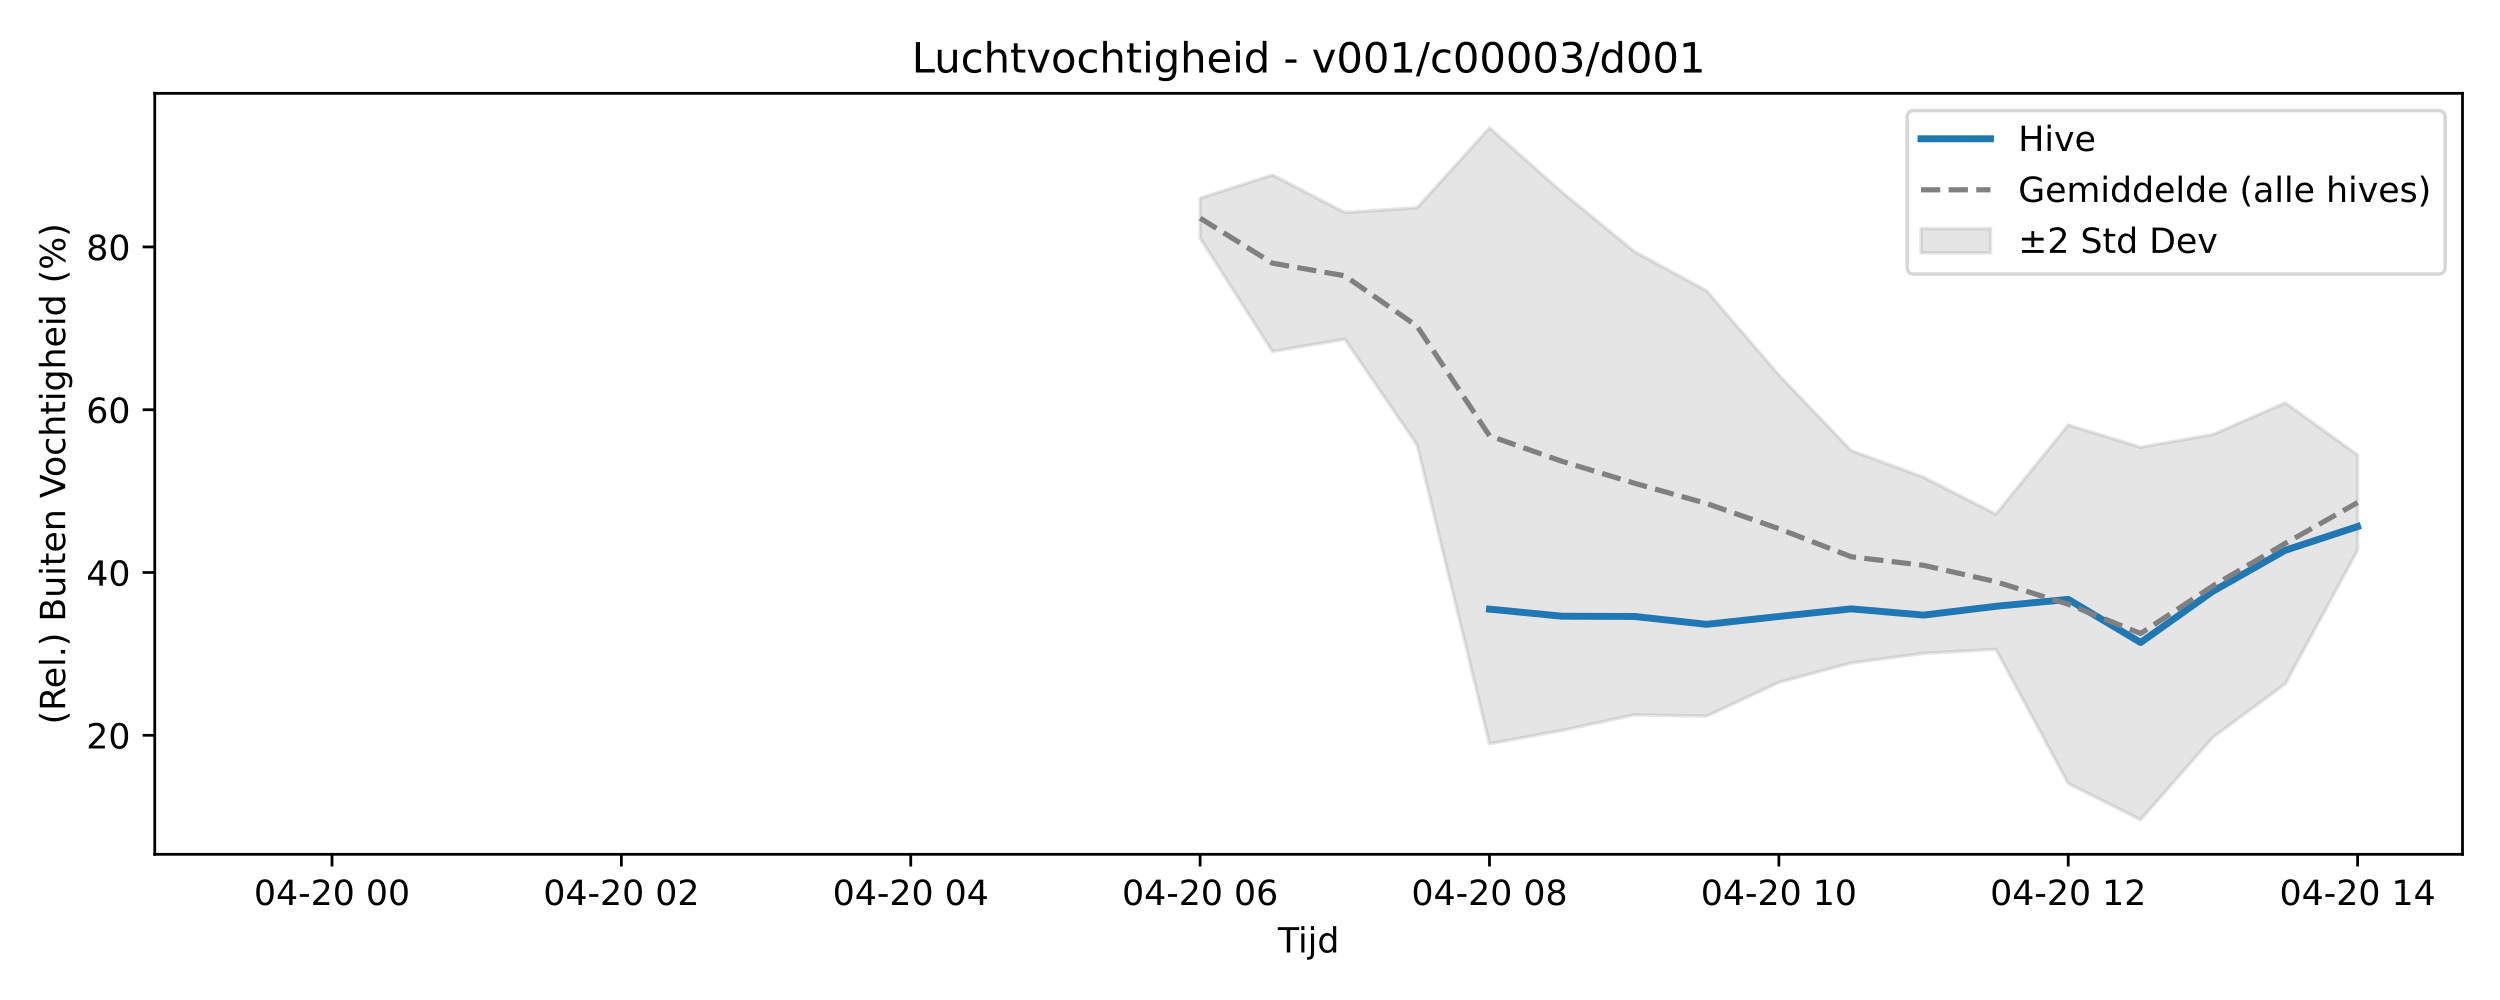
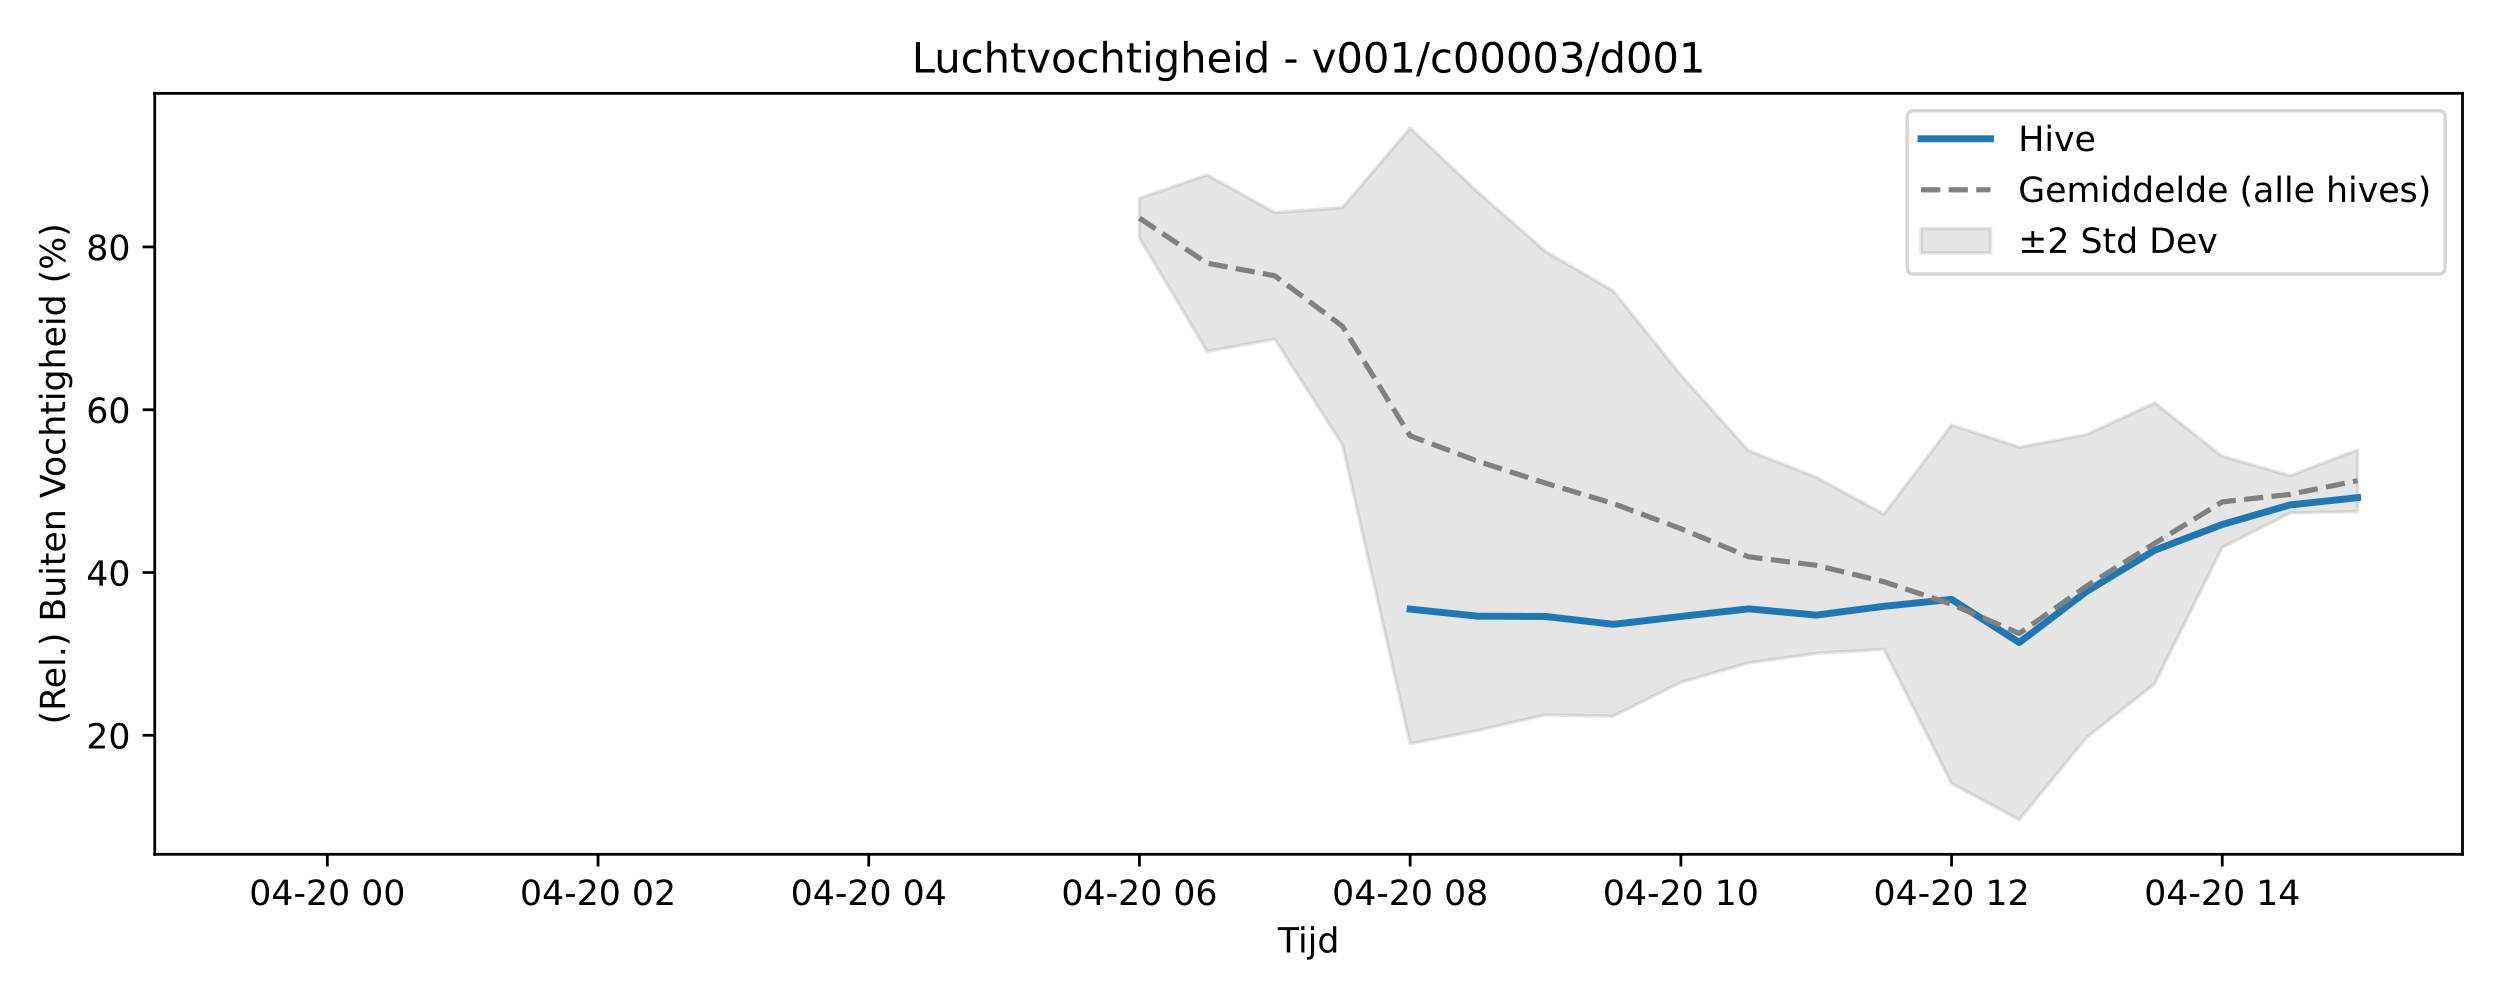
<svg xmlns="http://www.w3.org/2000/svg" xmlns:xlink="http://www.w3.org/1999/xlink" width="720pt" height="288pt" viewBox="0 0 720 288" version="1.1">
  <defs>
    <style type="text/css">*{stroke-linejoin: round; stroke-linecap: butt}</style>
  </defs>
  <g id="figure_1">
    <g id="patch_1">
      <path d="M 0 288  L 720 288  L 720 0  L 0 0  z " style="fill: #ffffff" />
    </g>
    <g id="axes_1">
      <g id="patch_2">
        <path d="M 44.57 246.04  L 709.2 246.04  L 709.2 26.88  L 44.57 26.88  z " style="fill: #ffffff" />
      </g>
      <g id="FillBetweenPolyCollection_1">
        <defs>
-           <path id="m243dc5d015" d="M 345.633 -230.919  L 345.633 -219.425  L 366.468 -186.783  L 387.302 -190.332  L 408.137 -159.884  L 428.972 -73.819  L 449.807 -77.614  L 470.642 -82.127  L 491.476 -81.733  L 512.311 -91.481  L 533.146 -97.081  L 553.981 -99.83  L 574.816 -101.001  L 595.65 -62.343  L 616.485 -51.922  L 637.32 -75.656  L 658.155 -91.038  L 678.99 -129.55  L 678.99 -156.98  L 678.99 -156.98  L 658.155 -171.972  L 637.32 -162.869  L 616.485 -159.201  L 595.65 -165.607  L 574.816 -139.92  L 553.981 -150.547  L 533.146 -158.218  L 512.311 -179.995  L 491.476 -204.251  L 470.642 -215.578  L 449.807 -232.698  L 428.972 -251.158  L 408.137 -228.18  L 387.302 -226.801  L 366.468 -237.618  L 345.633 -230.919  z " style="stroke: #808080; stroke-opacity: 0.2" />
+           <path id="m8748e65481" d="M 328.158 -230.919  L 328.158 -219.425  L 347.649 -186.783  L 367.14 -190.332  L 386.63 -159.884  L 406.121 -73.819  L 425.612 -77.614  L 445.102 -82.127  L 464.593 -81.733  L 484.083 -91.481  L 503.574 -97.081  L 523.065 -99.83  L 542.555 -101.001  L 562.046 -62.343  L 581.536 -51.922  L 601.027 -75.656  L 620.518 -91.038  L 640.008 -130.332  L 659.499 -140.247  L 678.99 -140.687  L 678.99 -158.425  L 678.99 -158.425  L 659.499 -150.998  L 640.008 -156.59  L 620.518 -171.972  L 601.027 -162.869  L 581.536 -159.201  L 562.046 -165.607  L 542.555 -139.92  L 523.065 -150.547  L 503.574 -158.218  L 484.083 -179.995  L 464.593 -204.251  L 445.102 -215.578  L 425.612 -232.698  L 406.121 -251.158  L 386.63 -228.18  L 367.14 -226.801  L 347.649 -237.618  L 328.158 -230.919  z " style="stroke: #808080; stroke-opacity: 0.2" />
        </defs>
-         <g clip-path="url(#p4465f4ee25)">
-           <use xlink:href="#m243dc5d015" x="0" y="288" style="fill: #808080; fill-opacity: 0.2; stroke: #808080; stroke-opacity: 0.2" />
+         <g clip-path="url(#p601d60a7e6)">
+           <use xlink:href="#m8748e65481" x="0" y="288" style="fill: #808080; fill-opacity: 0.2; stroke: #808080; stroke-opacity: 0.2" />
        </g>
      </g>
      <g id="matplotlib.axis_1">
        <g id="xtick_1">
          <g id="line2d_1">
            <defs>
-               <path id="m328c9cd0c5" d="M 0 0  L 0 3.5  " style="stroke: #000000; stroke-width: 0.8" />
-             </defs>
-             <g>
-               <use xlink:href="#m328c9cd0c5" x="95.615" y="246.04" style="stroke: #000000; stroke-width: 0.8" />
+               <path id="m854b07386d" d="M 0 0  L 0 3.5  " style="stroke: #000000; stroke-width: 0.8" />
+             </defs>
+             <g>
+               <use xlink:href="#m854b07386d" x="94.271" y="246.04" style="stroke: #000000; stroke-width: 0.8" />
            </g>
          </g>
          <g id="text_1">
-             <g transform="translate(73.13478 260.6384) scale(0.1 -0.1)">
+             <g transform="translate(71.7906 260.6384) scale(0.1 -0.1)">
              <defs>
                <path id="DejaVuSans-30" d="M 2034 4250  Q 1547 4250 1301 3770  Q 1056 3291 1056 2328  Q 1056 1369 1301 889  Q 1547 409 2034 409  Q 2525 409 2770 889  Q 3016 1369 3016 2328  Q 3016 3291 2770 3770  Q 2525 4250 2034 4250  z M 2034 4750  Q 2819 4750 3233 4129  Q 3647 3509 3647 2328  Q 3647 1150 3233 529  Q 2819 -91 2034 -91  Q 1250 -91 836 529  Q 422 1150 422 2328  Q 422 3509 836 4129  Q 1250 4750 2034 4750  z " transform="scale(0.015625)" />
                <path id="DejaVuSans-34" d="M 2419 4116  L 825 1625  L 2419 1625  L 2419 4116  z M 2253 4666  L 3047 4666  L 3047 1625  L 3713 1625  L 3713 1100  L 3047 1100  L 3047 0  L 2419 0  L 2419 1100  L 313 1100  L 313 1709  L 2253 4666  z " transform="scale(0.015625)" />
                <path id="DejaVuSans-2d" d="M 313 2009  L 1997 2009  L 1997 1497  L 313 1497  L 313 2009  z " transform="scale(0.015625)" />
                <path id="DejaVuSans-32" d="M 1228 531  L 3431 531  L 3431 0  L 469 0  L 469 531  Q 828 903 1448 1529  Q 2069 2156 2228 2338  Q 2531 2678 2651 2914  Q 2772 3150 2772 3378  Q 2772 3750 2511 3984  Q 2250 4219 1831 4219  Q 1534 4219 1204 4116  Q 875 4013 500 3803  L 500 4441  Q 881 4594 1212 4672  Q 1544 4750 1819 4750  Q 2544 4750 2975 4387  Q 3406 4025 3406 3419  Q 3406 3131 3298 2873  Q 3191 2616 2906 2266  Q 2828 2175 2409 1742  Q 1991 1309 1228 531  z " transform="scale(0.015625)" />
                <path id="DejaVuSans-20" transform="scale(0.015625)" />
              </defs>
              <use xlink:href="#DejaVuSans-30" />
              <use xlink:href="#DejaVuSans-34" transform="translate(63.62305 0)" />
              <use xlink:href="#DejaVuSans-2d" transform="translate(127.2461 0)" />
              <use xlink:href="#DejaVuSans-32" transform="translate(163.3301 0)" />
              <use xlink:href="#DejaVuSans-30" transform="translate(226.9531 0)" />
              <use xlink:href="#DejaVuSans-20" transform="translate(290.5762 0)" />
              <use xlink:href="#DejaVuSans-30" transform="translate(322.3633 0)" />
              <use xlink:href="#DejaVuSans-30" transform="translate(385.9863 0)" />
            </g>
          </g>
        </g>
        <g id="xtick_2">
          <g id="line2d_2">
            <g>
-               <use xlink:href="#m328c9cd0c5" x="178.954" y="246.04" style="stroke: #000000; stroke-width: 0.8" />
+               <use xlink:href="#m854b07386d" x="172.234" y="246.04" style="stroke: #000000; stroke-width: 0.8" />
            </g>
          </g>
          <g id="text_2">
-             <g transform="translate(156.474 260.6384) scale(0.1 -0.1)">
+             <g transform="translate(149.7531 260.6384) scale(0.1 -0.1)">
              <use xlink:href="#DejaVuSans-30" />
              <use xlink:href="#DejaVuSans-34" transform="translate(63.62305 0)" />
              <use xlink:href="#DejaVuSans-2d" transform="translate(127.2461 0)" />
              <use xlink:href="#DejaVuSans-32" transform="translate(163.3301 0)" />
              <use xlink:href="#DejaVuSans-30" transform="translate(226.9531 0)" />
              <use xlink:href="#DejaVuSans-20" transform="translate(290.5762 0)" />
              <use xlink:href="#DejaVuSans-30" transform="translate(322.3633 0)" />
              <use xlink:href="#DejaVuSans-32" transform="translate(385.9863 0)" />
            </g>
          </g>
        </g>
        <g id="xtick_3">
          <g id="line2d_3">
            <g>
-               <use xlink:href="#m328c9cd0c5" x="262.294" y="246.04" style="stroke: #000000; stroke-width: 0.8" />
+               <use xlink:href="#m854b07386d" x="250.196" y="246.04" style="stroke: #000000; stroke-width: 0.8" />
            </g>
          </g>
          <g id="text_3">
-             <g transform="translate(239.8132 260.6384) scale(0.1 -0.1)">
+             <g transform="translate(227.7155 260.6384) scale(0.1 -0.1)">
              <use xlink:href="#DejaVuSans-30" />
              <use xlink:href="#DejaVuSans-34" transform="translate(63.62305 0)" />
              <use xlink:href="#DejaVuSans-2d" transform="translate(127.2461 0)" />
              <use xlink:href="#DejaVuSans-32" transform="translate(163.3301 0)" />
              <use xlink:href="#DejaVuSans-30" transform="translate(226.9531 0)" />
              <use xlink:href="#DejaVuSans-20" transform="translate(290.5762 0)" />
              <use xlink:href="#DejaVuSans-30" transform="translate(322.3633 0)" />
              <use xlink:href="#DejaVuSans-34" transform="translate(385.9863 0)" />
            </g>
          </g>
        </g>
        <g id="xtick_4">
          <g id="line2d_4">
            <g>
-               <use xlink:href="#m328c9cd0c5" x="345.633" y="246.04" style="stroke: #000000; stroke-width: 0.8" />
+               <use xlink:href="#m854b07386d" x="328.158" y="246.04" style="stroke: #000000; stroke-width: 0.8" />
            </g>
          </g>
          <g id="text_4">
-             <g transform="translate(323.1523 260.6384) scale(0.1 -0.1)">
+             <g transform="translate(305.678 260.6384) scale(0.1 -0.1)">
              <defs>
                <path id="DejaVuSans-36" d="M 2113 2584  Q 1688 2584 1439 2293  Q 1191 2003 1191 1497  Q 1191 994 1439 701  Q 1688 409 2113 409  Q 2538 409 2786 701  Q 3034 994 3034 1497  Q 3034 2003 2786 2293  Q 2538 2584 2113 2584  z M 3366 4563  L 3366 3988  Q 3128 4100 2886 4159  Q 2644 4219 2406 4219  Q 1781 4219 1451 3797  Q 1122 3375 1075 2522  Q 1259 2794 1537 2939  Q 1816 3084 2150 3084  Q 2853 3084 3261 2657  Q 3669 2231 3669 1497  Q 3669 778 3244 343  Q 2819 -91 2113 -91  Q 1303 -91 875 529  Q 447 1150 447 2328  Q 447 3434 972 4092  Q 1497 4750 2381 4750  Q 2619 4750 2861 4703  Q 3103 4656 3366 4563  z " transform="scale(0.015625)" />
              </defs>
              <use xlink:href="#DejaVuSans-30" />
              <use xlink:href="#DejaVuSans-34" transform="translate(63.62305 0)" />
              <use xlink:href="#DejaVuSans-2d" transform="translate(127.2461 0)" />
              <use xlink:href="#DejaVuSans-32" transform="translate(163.3301 0)" />
              <use xlink:href="#DejaVuSans-30" transform="translate(226.9531 0)" />
              <use xlink:href="#DejaVuSans-20" transform="translate(290.5762 0)" />
              <use xlink:href="#DejaVuSans-30" transform="translate(322.3633 0)" />
              <use xlink:href="#DejaVuSans-36" transform="translate(385.9863 0)" />
            </g>
          </g>
        </g>
        <g id="xtick_5">
          <g id="line2d_5">
            <g>
-               <use xlink:href="#m328c9cd0c5" x="428.972" y="246.04" style="stroke: #000000; stroke-width: 0.8" />
+               <use xlink:href="#m854b07386d" x="406.121" y="246.04" style="stroke: #000000; stroke-width: 0.8" />
            </g>
          </g>
          <g id="text_5">
-             <g transform="translate(406.4915 260.6384) scale(0.1 -0.1)">
+             <g transform="translate(383.6405 260.6384) scale(0.1 -0.1)">
              <defs>
                <path id="DejaVuSans-38" d="M 2034 2216  Q 1584 2216 1326 1975  Q 1069 1734 1069 1313  Q 1069 891 1326 650  Q 1584 409 2034 409  Q 2484 409 2743 651  Q 3003 894 3003 1313  Q 3003 1734 2745 1975  Q 2488 2216 2034 2216  z M 1403 2484  Q 997 2584 770 2862  Q 544 3141 544 3541  Q 544 4100 942 4425  Q 1341 4750 2034 4750  Q 2731 4750 3128 4425  Q 3525 4100 3525 3541  Q 3525 3141 3298 2862  Q 3072 2584 2669 2484  Q 3125 2378 3379 2068  Q 3634 1759 3634 1313  Q 3634 634 3220 271  Q 2806 -91 2034 -91  Q 1263 -91 848 271  Q 434 634 434 1313  Q 434 1759 690 2068  Q 947 2378 1403 2484  z M 1172 3481  Q 1172 3119 1398 2916  Q 1625 2713 2034 2713  Q 2441 2713 2670 2916  Q 2900 3119 2900 3481  Q 2900 3844 2670 4047  Q 2441 4250 2034 4250  Q 1625 4250 1398 4047  Q 1172 3844 1172 3481  z " transform="scale(0.015625)" />
              </defs>
              <use xlink:href="#DejaVuSans-30" />
              <use xlink:href="#DejaVuSans-34" transform="translate(63.62305 0)" />
              <use xlink:href="#DejaVuSans-2d" transform="translate(127.2461 0)" />
              <use xlink:href="#DejaVuSans-32" transform="translate(163.3301 0)" />
              <use xlink:href="#DejaVuSans-30" transform="translate(226.9531 0)" />
              <use xlink:href="#DejaVuSans-20" transform="translate(290.5762 0)" />
              <use xlink:href="#DejaVuSans-30" transform="translate(322.3633 0)" />
              <use xlink:href="#DejaVuSans-38" transform="translate(385.9863 0)" />
            </g>
          </g>
        </g>
        <g id="xtick_6">
          <g id="line2d_6">
            <g>
-               <use xlink:href="#m328c9cd0c5" x="512.311" y="246.04" style="stroke: #000000; stroke-width: 0.8" />
+               <use xlink:href="#m854b07386d" x="484.083" y="246.04" style="stroke: #000000; stroke-width: 0.8" />
            </g>
          </g>
          <g id="text_6">
-             <g transform="translate(489.8307 260.6384) scale(0.1 -0.1)">
+             <g transform="translate(461.6029 260.6384) scale(0.1 -0.1)">
              <defs>
                <path id="DejaVuSans-31" d="M 794 531  L 1825 531  L 1825 4091  L 703 3866  L 703 4441  L 1819 4666  L 2450 4666  L 2450 531  L 3481 531  L 3481 0  L 794 0  L 794 531  z " transform="scale(0.015625)" />
              </defs>
              <use xlink:href="#DejaVuSans-30" />
              <use xlink:href="#DejaVuSans-34" transform="translate(63.62305 0)" />
              <use xlink:href="#DejaVuSans-2d" transform="translate(127.2461 0)" />
              <use xlink:href="#DejaVuSans-32" transform="translate(163.3301 0)" />
              <use xlink:href="#DejaVuSans-30" transform="translate(226.9531 0)" />
              <use xlink:href="#DejaVuSans-20" transform="translate(290.5762 0)" />
              <use xlink:href="#DejaVuSans-31" transform="translate(322.3633 0)" />
              <use xlink:href="#DejaVuSans-30" transform="translate(385.9863 0)" />
            </g>
          </g>
        </g>
        <g id="xtick_7">
          <g id="line2d_7">
            <g>
-               <use xlink:href="#m328c9cd0c5" x="595.65" y="246.04" style="stroke: #000000; stroke-width: 0.8" />
+               <use xlink:href="#m854b07386d" x="562.046" y="246.04" style="stroke: #000000; stroke-width: 0.8" />
            </g>
          </g>
          <g id="text_7">
-             <g transform="translate(573.1699 260.6384) scale(0.1 -0.1)">
+             <g transform="translate(539.5654 260.6384) scale(0.1 -0.1)">
              <use xlink:href="#DejaVuSans-30" />
              <use xlink:href="#DejaVuSans-34" transform="translate(63.62305 0)" />
              <use xlink:href="#DejaVuSans-2d" transform="translate(127.2461 0)" />
              <use xlink:href="#DejaVuSans-32" transform="translate(163.3301 0)" />
              <use xlink:href="#DejaVuSans-30" transform="translate(226.9531 0)" />
              <use xlink:href="#DejaVuSans-20" transform="translate(290.5762 0)" />
              <use xlink:href="#DejaVuSans-31" transform="translate(322.3633 0)" />
              <use xlink:href="#DejaVuSans-32" transform="translate(385.9863 0)" />
            </g>
          </g>
        </g>
        <g id="xtick_8">
          <g id="line2d_8">
            <g>
-               <use xlink:href="#m328c9cd0c5" x="678.99" y="246.04" style="stroke: #000000; stroke-width: 0.8" />
+               <use xlink:href="#m854b07386d" x="640.008" y="246.04" style="stroke: #000000; stroke-width: 0.8" />
            </g>
          </g>
          <g id="text_8">
-             <g transform="translate(656.5091 260.6384) scale(0.1 -0.1)">
+             <g transform="translate(617.5278 260.6384) scale(0.1 -0.1)">
              <use xlink:href="#DejaVuSans-30" />
              <use xlink:href="#DejaVuSans-34" transform="translate(63.62305 0)" />
              <use xlink:href="#DejaVuSans-2d" transform="translate(127.2461 0)" />
              <use xlink:href="#DejaVuSans-32" transform="translate(163.3301 0)" />
              <use xlink:href="#DejaVuSans-30" transform="translate(226.9531 0)" />
              <use xlink:href="#DejaVuSans-20" transform="translate(290.5762 0)" />
              <use xlink:href="#DejaVuSans-31" transform="translate(322.3633 0)" />
              <use xlink:href="#DejaVuSans-34" transform="translate(385.9863 0)" />
            </g>
          </g>
        </g>
        <g id="text_9">
          <g transform="translate(368.035 274.3166) scale(0.1 -0.1)">
            <defs>
              <path id="DejaVuSans-54" d="M -19 4666  L 3928 4666  L 3928 4134  L 2272 4134  L 2272 0  L 1638 0  L 1638 4134  L -19 4134  L -19 4666  z " transform="scale(0.015625)" />
              <path id="DejaVuSans-69" d="M 603 3500  L 1178 3500  L 1178 0  L 603 0  L 603 3500  z M 603 4863  L 1178 4863  L 1178 4134  L 603 4134  L 603 4863  z " transform="scale(0.015625)" />
              <path id="DejaVuSans-6a" d="M 603 3500  L 1178 3500  L 1178 -63  Q 1178 -731 923 -1031  Q 669 -1331 103 -1331  L -116 -1331  L -116 -844  L 38 -844  Q 366 -844 484 -692  Q 603 -541 603 -63  L 603 3500  z M 603 4863  L 1178 4863  L 1178 4134  L 603 4134  L 603 4863  z " transform="scale(0.015625)" />
              <path id="DejaVuSans-64" d="M 2906 2969  L 2906 4863  L 3481 4863  L 3481 0  L 2906 0  L 2906 525  Q 2725 213 2448 61  Q 2172 -91 1784 -91  Q 1150 -91 751 415  Q 353 922 353 1747  Q 353 2572 751 3078  Q 1150 3584 1784 3584  Q 2172 3584 2448 3432  Q 2725 3281 2906 2969  z M 947 1747  Q 947 1113 1208 752  Q 1469 391 1925 391  Q 2381 391 2643 752  Q 2906 1113 2906 1747  Q 2906 2381 2643 2742  Q 2381 3103 1925 3103  Q 1469 3103 1208 2742  Q 947 2381 947 1747  z " transform="scale(0.015625)" />
            </defs>
            <use xlink:href="#DejaVuSans-54" />
            <use xlink:href="#DejaVuSans-69" transform="translate(57.95898 0)" />
            <use xlink:href="#DejaVuSans-6a" transform="translate(85.74219 0)" />
            <use xlink:href="#DejaVuSans-64" transform="translate(113.5254 0)" />
          </g>
        </g>
      </g>
      <g id="matplotlib.axis_2">
        <g id="ytick_1">
          <g id="line2d_9">
            <defs>
-               <path id="mf0f7a74c9b" d="M 0 0  L -3.5 0  " style="stroke: #000000; stroke-width: 0.8" />
-             </defs>
-             <g>
-               <use xlink:href="#mf0f7a74c9b" x="44.57" y="211.768" style="stroke: #000000; stroke-width: 0.8" />
+               <path id="me839396c7a" d="M 0 0  L -3.5 0  " style="stroke: #000000; stroke-width: 0.8" />
+             </defs>
+             <g>
+               <use xlink:href="#me839396c7a" x="44.57" y="211.768" style="stroke: #000000; stroke-width: 0.8" />
            </g>
          </g>
          <g id="text_10">
            <g transform="translate(24.845 215.5673) scale(0.1 -0.1)">
              <use xlink:href="#DejaVuSans-32" />
              <use xlink:href="#DejaVuSans-30" transform="translate(63.62305 0)" />
            </g>
          </g>
        </g>
        <g id="ytick_2">
          <g id="line2d_10">
            <g>
-               <use xlink:href="#mf0f7a74c9b" x="44.57" y="164.882" style="stroke: #000000; stroke-width: 0.8" />
+               <use xlink:href="#me839396c7a" x="44.57" y="164.882" style="stroke: #000000; stroke-width: 0.8" />
            </g>
          </g>
          <g id="text_11">
            <g transform="translate(24.845 168.6816) scale(0.1 -0.1)">
              <use xlink:href="#DejaVuSans-34" />
              <use xlink:href="#DejaVuSans-30" transform="translate(63.62305 0)" />
            </g>
          </g>
        </g>
        <g id="ytick_3">
          <g id="line2d_11">
            <g>
-               <use xlink:href="#mf0f7a74c9b" x="44.57" y="117.997" style="stroke: #000000; stroke-width: 0.8" />
+               <use xlink:href="#me839396c7a" x="44.57" y="117.997" style="stroke: #000000; stroke-width: 0.8" />
            </g>
          </g>
          <g id="text_12">
            <g transform="translate(24.845 121.796) scale(0.1 -0.1)">
              <use xlink:href="#DejaVuSans-36" />
              <use xlink:href="#DejaVuSans-30" transform="translate(63.62305 0)" />
            </g>
          </g>
        </g>
        <g id="ytick_4">
          <g id="line2d_12">
            <g>
-               <use xlink:href="#mf0f7a74c9b" x="44.57" y="71.111" style="stroke: #000000; stroke-width: 0.8" />
+               <use xlink:href="#me839396c7a" x="44.57" y="71.111" style="stroke: #000000; stroke-width: 0.8" />
            </g>
          </g>
          <g id="text_13">
            <g transform="translate(24.845 74.91034) scale(0.1 -0.1)">
              <use xlink:href="#DejaVuSans-38" />
              <use xlink:href="#DejaVuSans-30" transform="translate(63.62305 0)" />
            </g>
          </g>
        </g>
        <g id="text_14">
          <g transform="translate(18.76531 208.6209) rotate(-90) scale(0.1 -0.1)">
            <defs>
              <path id="DejaVuSans-28" d="M 1984 4856  Q 1566 4138 1362 3434  Q 1159 2731 1159 2009  Q 1159 1288 1364 580  Q 1569 -128 1984 -844  L 1484 -844  Q 1016 -109 783 600  Q 550 1309 550 2009  Q 550 2706 781 3412  Q 1013 4119 1484 4856  L 1984 4856  z " transform="scale(0.015625)" />
              <path id="DejaVuSans-52" d="M 2841 2188  Q 3044 2119 3236 1894  Q 3428 1669 3622 1275  L 4263 0  L 3584 0  L 2988 1197  Q 2756 1666 2539 1819  Q 2322 1972 1947 1972  L 1259 1972  L 1259 0  L 628 0  L 628 4666  L 2053 4666  Q 2853 4666 3247 4331  Q 3641 3997 3641 3322  Q 3641 2881 3436 2590  Q 3231 2300 2841 2188  z M 1259 4147  L 1259 2491  L 2053 2491  Q 2509 2491 2742 2702  Q 2975 2913 2975 3322  Q 2975 3731 2742 3939  Q 2509 4147 2053 4147  L 1259 4147  z " transform="scale(0.015625)" />
              <path id="DejaVuSans-65" d="M 3597 1894  L 3597 1613  L 953 1613  Q 991 1019 1311 708  Q 1631 397 2203 397  Q 2534 397 2845 478  Q 3156 559 3463 722  L 3463 178  Q 3153 47 2828 -22  Q 2503 -91 2169 -91  Q 1331 -91 842 396  Q 353 884 353 1716  Q 353 2575 817 3079  Q 1281 3584 2069 3584  Q 2775 3584 3186 3129  Q 3597 2675 3597 1894  z M 3022 2063  Q 3016 2534 2758 2815  Q 2500 3097 2075 3097  Q 1594 3097 1305 2825  Q 1016 2553 972 2059  L 3022 2063  z " transform="scale(0.015625)" />
              <path id="DejaVuSans-6c" d="M 603 4863  L 1178 4863  L 1178 0  L 603 0  L 603 4863  z " transform="scale(0.015625)" />
              <path id="DejaVuSans-2e" d="M 684 794  L 1344 794  L 1344 0  L 684 0  L 684 794  z " transform="scale(0.015625)" />
              <path id="DejaVuSans-29" d="M 513 4856  L 1013 4856  Q 1481 4119 1714 3412  Q 1947 2706 1947 2009  Q 1947 1309 1714 600  Q 1481 -109 1013 -844  L 513 -844  Q 928 -128 1133 580  Q 1338 1288 1338 2009  Q 1338 2731 1133 3434  Q 928 4138 513 4856  z " transform="scale(0.015625)" />
              <path id="DejaVuSans-42" d="M 1259 2228  L 1259 519  L 2272 519  Q 2781 519 3026 730  Q 3272 941 3272 1375  Q 3272 1813 3026 2020  Q 2781 2228 2272 2228  L 1259 2228  z M 1259 4147  L 1259 2741  L 2194 2741  Q 2656 2741 2882 2914  Q 3109 3088 3109 3444  Q 3109 3797 2882 3972  Q 2656 4147 2194 4147  L 1259 4147  z M 628 4666  L 2241 4666  Q 2963 4666 3353 4366  Q 3744 4066 3744 3513  Q 3744 3084 3544 2831  Q 3344 2578 2956 2516  Q 3422 2416 3680 2098  Q 3938 1781 3938 1306  Q 3938 681 3513 340  Q 3088 0 2303 0  L 628 0  L 628 4666  z " transform="scale(0.015625)" />
              <path id="DejaVuSans-75" d="M 544 1381  L 544 3500  L 1119 3500  L 1119 1403  Q 1119 906 1312 657  Q 1506 409 1894 409  Q 2359 409 2629 706  Q 2900 1003 2900 1516  L 2900 3500  L 3475 3500  L 3475 0  L 2900 0  L 2900 538  Q 2691 219 2414 64  Q 2138 -91 1772 -91  Q 1169 -91 856 284  Q 544 659 544 1381  z M 1991 3584  L 1991 3584  z " transform="scale(0.015625)" />
              <path id="DejaVuSans-74" d="M 1172 4494  L 1172 3500  L 2356 3500  L 2356 3053  L 1172 3053  L 1172 1153  Q 1172 725 1289 603  Q 1406 481 1766 481  L 2356 481  L 2356 0  L 1766 0  Q 1100 0 847 248  Q 594 497 594 1153  L 594 3053  L 172 3053  L 172 3500  L 594 3500  L 594 4494  L 1172 4494  z " transform="scale(0.015625)" />
              <path id="DejaVuSans-6e" d="M 3513 2113  L 3513 0  L 2938 0  L 2938 2094  Q 2938 2591 2744 2837  Q 2550 3084 2163 3084  Q 1697 3084 1428 2787  Q 1159 2491 1159 1978  L 1159 0  L 581 0  L 581 3500  L 1159 3500  L 1159 2956  Q 1366 3272 1645 3428  Q 1925 3584 2291 3584  Q 2894 3584 3203 3211  Q 3513 2838 3513 2113  z " transform="scale(0.015625)" />
              <path id="DejaVuSans-56" d="M 1831 0  L 50 4666  L 709 4666  L 2188 738  L 3669 4666  L 4325 4666  L 2547 0  L 1831 0  z " transform="scale(0.015625)" />
              <path id="DejaVuSans-6f" d="M 1959 3097  Q 1497 3097 1228 2736  Q 959 2375 959 1747  Q 959 1119 1226 758  Q 1494 397 1959 397  Q 2419 397 2687 759  Q 2956 1122 2956 1747  Q 2956 2369 2687 2733  Q 2419 3097 1959 3097  z M 1959 3584  Q 2709 3584 3137 3096  Q 3566 2609 3566 1747  Q 3566 888 3137 398  Q 2709 -91 1959 -91  Q 1206 -91 779 398  Q 353 888 353 1747  Q 353 2609 779 3096  Q 1206 3584 1959 3584  z " transform="scale(0.015625)" />
              <path id="DejaVuSans-63" d="M 3122 3366  L 3122 2828  Q 2878 2963 2633 3030  Q 2388 3097 2138 3097  Q 1578 3097 1268 2742  Q 959 2388 959 1747  Q 959 1106 1268 751  Q 1578 397 2138 397  Q 2388 397 2633 464  Q 2878 531 3122 666  L 3122 134  Q 2881 22 2623 -34  Q 2366 -91 2075 -91  Q 1284 -91 818 406  Q 353 903 353 1747  Q 353 2603 823 3093  Q 1294 3584 2113 3584  Q 2378 3584 2631 3529  Q 2884 3475 3122 3366  z " transform="scale(0.015625)" />
              <path id="DejaVuSans-68" d="M 3513 2113  L 3513 0  L 2938 0  L 2938 2094  Q 2938 2591 2744 2837  Q 2550 3084 2163 3084  Q 1697 3084 1428 2787  Q 1159 2491 1159 1978  L 1159 0  L 581 0  L 581 4863  L 1159 4863  L 1159 2956  Q 1366 3272 1645 3428  Q 1925 3584 2291 3584  Q 2894 3584 3203 3211  Q 3513 2838 3513 2113  z " transform="scale(0.015625)" />
              <path id="DejaVuSans-67" d="M 2906 1791  Q 2906 2416 2648 2759  Q 2391 3103 1925 3103  Q 1463 3103 1205 2759  Q 947 2416 947 1791  Q 947 1169 1205 825  Q 1463 481 1925 481  Q 2391 481 2648 825  Q 2906 1169 2906 1791  z M 3481 434  Q 3481 -459 3084 -895  Q 2688 -1331 1869 -1331  Q 1566 -1331 1297 -1286  Q 1028 -1241 775 -1147  L 775 -588  Q 1028 -725 1275 -790  Q 1522 -856 1778 -856  Q 2344 -856 2625 -561  Q 2906 -266 2906 331  L 2906 616  Q 2728 306 2450 153  Q 2172 0 1784 0  Q 1141 0 747 490  Q 353 981 353 1791  Q 353 2603 747 3093  Q 1141 3584 1784 3584  Q 2172 3584 2450 3431  Q 2728 3278 2906 2969  L 2906 3500  L 3481 3500  L 3481 434  z " transform="scale(0.015625)" />
              <path id="DejaVuSans-25" d="M 4653 2053  Q 4381 2053 4226 1822  Q 4072 1591 4072 1178  Q 4072 772 4226 539  Q 4381 306 4653 306  Q 4919 306 5073 539  Q 5228 772 5228 1178  Q 5228 1588 5073 1820  Q 4919 2053 4653 2053  z M 4653 2450  Q 5147 2450 5437 2106  Q 5728 1763 5728 1178  Q 5728 594 5436 251  Q 5144 -91 4653 -91  Q 4153 -91 3862 251  Q 3572 594 3572 1178  Q 3572 1766 3864 2108  Q 4156 2450 4653 2450  z M 1428 4353  Q 1159 4353 1004 4120  Q 850 3888 850 3481  Q 850 3069 1003 2837  Q 1156 2606 1428 2606  Q 1700 2606 1854 2837  Q 2009 3069 2009 3481  Q 2009 3884 1853 4118  Q 1697 4353 1428 4353  z M 4250 4750  L 4750 4750  L 1831 -91  L 1331 -91  L 4250 4750  z M 1428 4750  Q 1922 4750 2215 4408  Q 2509 4066 2509 3481  Q 2509 2891 2217 2550  Q 1925 2209 1428 2209  Q 931 2209 642 2551  Q 353 2894 353 3481  Q 353 4063 643 4406  Q 934 4750 1428 4750  z " transform="scale(0.015625)" />
            </defs>
            <use xlink:href="#DejaVuSans-28" />
            <use xlink:href="#DejaVuSans-52" transform="translate(39.01367 0)" />
            <use xlink:href="#DejaVuSans-65" transform="translate(103.9961 0)" />
            <use xlink:href="#DejaVuSans-6c" transform="translate(165.5195 0)" />
            <use xlink:href="#DejaVuSans-2e" transform="translate(193.3027 0)" />
            <use xlink:href="#DejaVuSans-29" transform="translate(225.0898 0)" />
            <use xlink:href="#DejaVuSans-20" transform="translate(264.1035 0)" />
            <use xlink:href="#DejaVuSans-42" transform="translate(295.8906 0)" />
            <use xlink:href="#DejaVuSans-75" transform="translate(364.4941 0)" />
            <use xlink:href="#DejaVuSans-69" transform="translate(427.873 0)" />
            <use xlink:href="#DejaVuSans-74" transform="translate(455.6562 0)" />
            <use xlink:href="#DejaVuSans-65" transform="translate(494.8652 0)" />
            <use xlink:href="#DejaVuSans-6e" transform="translate(556.3887 0)" />
            <use xlink:href="#DejaVuSans-20" transform="translate(619.7676 0)" />
            <use xlink:href="#DejaVuSans-56" transform="translate(651.5547 0)" />
            <use xlink:href="#DejaVuSans-6f" transform="translate(712.2129 0)" />
            <use xlink:href="#DejaVuSans-63" transform="translate(773.3945 0)" />
            <use xlink:href="#DejaVuSans-68" transform="translate(828.375 0)" />
            <use xlink:href="#DejaVuSans-74" transform="translate(891.7539 0)" />
            <use xlink:href="#DejaVuSans-69" transform="translate(930.9629 0)" />
            <use xlink:href="#DejaVuSans-67" transform="translate(958.7461 0)" />
            <use xlink:href="#DejaVuSans-68" transform="translate(1022.223 0)" />
            <use xlink:href="#DejaVuSans-65" transform="translate(1085.602 0)" />
            <use xlink:href="#DejaVuSans-69" transform="translate(1147.125 0)" />
            <use xlink:href="#DejaVuSans-64" transform="translate(1174.908 0)" />
            <use xlink:href="#DejaVuSans-20" transform="translate(1238.385 0)" />
            <use xlink:href="#DejaVuSans-28" transform="translate(1270.172 0)" />
            <use xlink:href="#DejaVuSans-25" transform="translate(1309.186 0)" />
            <use xlink:href="#DejaVuSans-29" transform="translate(1404.205 0)" />
          </g>
        </g>
      </g>
      <g id="line2d_13">
-         <path d="M 428.972 175.432  L 449.807 177.463  L 470.642 177.542  L 491.476 179.808  L 512.311 177.542  L 533.146 175.354  L 553.981 177.151  L 574.816 174.611  L 595.65 172.619  L 616.485 185.043  L 637.32 170.274  L 658.155 158.475  L 678.99 151.637  " clip-path="url(#p4465f4ee25)" style="fill: none; stroke: #1f77b4; stroke-width: 2; stroke-linecap: square" />
+         <path d="M 406.121 175.432  L 425.612 177.463  L 445.102 177.542  L 464.593 179.808  L 484.083 177.542  L 503.574 175.354  L 523.065 177.151  L 542.555 174.611  L 562.046 172.619  L 581.536 185.043  L 601.027 170.274  L 620.518 158.475  L 640.008 151.051  L 659.499 145.425  L 678.99 143.315  " clip-path="url(#p601d60a7e6)" style="fill: none; stroke: #1f77b4; stroke-width: 2; stroke-linecap: square" />
      </g>
      <g id="line2d_14">
-         <path d="M 74.78 71.58  M 345.633 62.828  L 366.468 75.8  L 387.302 79.433  L 408.137 93.968  L 428.972 125.511  L 449.807 132.844  L 470.642 139.147  L 491.476 145.008  L 512.311 152.262  L 533.146 160.35  L 553.981 162.812  L 574.816 167.539  L 595.65 174.025  L 616.485 182.438  L 637.32 168.737  L 658.155 156.495  L 678.99 144.735  " clip-path="url(#p4465f4ee25)" style="fill: none; stroke-dasharray: 5.55,2.4; stroke-dashoffset: 0; stroke: #808080; stroke-width: 1.5" />
+         <path d="M 74.78 71.58  M 328.158 62.828  L 347.649 75.8  L 367.14 79.433  L 386.63 93.968  L 406.121 125.511  L 425.612 132.844  L 445.102 139.147  L 464.593 145.008  L 484.083 152.262  L 503.574 160.35  L 523.065 162.812  L 542.555 167.539  L 562.046 174.025  L 581.536 182.438  L 601.027 168.737  L 620.518 156.495  L 640.008 144.539  L 659.499 142.377  L 678.99 138.444  " clip-path="url(#p601d60a7e6)" style="fill: none; stroke-dasharray: 5.55,2.4; stroke-dashoffset: 0; stroke: #808080; stroke-width: 1.5" />
      </g>
      <g id="patch_3">
        <path d="M 44.57 246.04  L 44.57 26.88  " style="fill: none; stroke: #000000; stroke-width: 0.8; stroke-linejoin: miter; stroke-linecap: square" />
      </g>
      <g id="patch_4">
        <path d="M 709.2 246.04  L 709.2 26.88  " style="fill: none; stroke: #000000; stroke-width: 0.8; stroke-linejoin: miter; stroke-linecap: square" />
      </g>
      <g id="patch_5">
        <path d="M 44.57 246.04  L 709.2 246.04  " style="fill: none; stroke: #000000; stroke-width: 0.8; stroke-linejoin: miter; stroke-linecap: square" />
      </g>
      <g id="patch_6">
        <path d="M 44.57 26.88  L 709.2 26.88  " style="fill: none; stroke: #000000; stroke-width: 0.8; stroke-linejoin: miter; stroke-linecap: square" />
      </g>
      <g id="text_15">
        <g transform="translate(262.5953 20.88) scale(0.12 -0.12)">
          <defs>
            <path id="DejaVuSans-4c" d="M 628 4666  L 1259 4666  L 1259 531  L 3531 531  L 3531 0  L 628 0  L 628 4666  z " transform="scale(0.015625)" />
            <path id="DejaVuSans-76" d="M 191 3500  L 800 3500  L 1894 563  L 2988 3500  L 3597 3500  L 2284 0  L 1503 0  L 191 3500  z " transform="scale(0.015625)" />
            <path id="DejaVuSans-2f" d="M 1625 4666  L 2156 4666  L 531 -594  L 0 -594  L 1625 4666  z " transform="scale(0.015625)" />
            <path id="DejaVuSans-33" d="M 2597 2516  Q 3050 2419 3304 2112  Q 3559 1806 3559 1356  Q 3559 666 3084 287  Q 2609 -91 1734 -91  Q 1441 -91 1130 -33  Q 819 25 488 141  L 488 750  Q 750 597 1062 519  Q 1375 441 1716 441  Q 2309 441 2620 675  Q 2931 909 2931 1356  Q 2931 1769 2642 2001  Q 2353 2234 1838 2234  L 1294 2234  L 1294 2753  L 1863 2753  Q 2328 2753 2575 2939  Q 2822 3125 2822 3475  Q 2822 3834 2567 4026  Q 2313 4219 1838 4219  Q 1578 4219 1281 4162  Q 984 4106 628 3988  L 628 4550  Q 988 4650 1302 4700  Q 1616 4750 1894 4750  Q 2613 4750 3031 4423  Q 3450 4097 3450 3541  Q 3450 3153 3228 2886  Q 3006 2619 2597 2516  z " transform="scale(0.015625)" />
          </defs>
          <use xlink:href="#DejaVuSans-4c" />
          <use xlink:href="#DejaVuSans-75" transform="translate(53.96289 0)" />
          <use xlink:href="#DejaVuSans-63" transform="translate(117.3418 0)" />
          <use xlink:href="#DejaVuSans-68" transform="translate(172.3223 0)" />
          <use xlink:href="#DejaVuSans-74" transform="translate(235.7012 0)" />
          <use xlink:href="#DejaVuSans-76" transform="translate(274.9102 0)" />
          <use xlink:href="#DejaVuSans-6f" transform="translate(334.0898 0)" />
          <use xlink:href="#DejaVuSans-63" transform="translate(395.2715 0)" />
          <use xlink:href="#DejaVuSans-68" transform="translate(450.252 0)" />
          <use xlink:href="#DejaVuSans-74" transform="translate(513.6309 0)" />
          <use xlink:href="#DejaVuSans-69" transform="translate(552.8398 0)" />
          <use xlink:href="#DejaVuSans-67" transform="translate(580.623 0)" />
          <use xlink:href="#DejaVuSans-68" transform="translate(644.0996 0)" />
          <use xlink:href="#DejaVuSans-65" transform="translate(707.4785 0)" />
          <use xlink:href="#DejaVuSans-69" transform="translate(769.002 0)" />
          <use xlink:href="#DejaVuSans-64" transform="translate(796.7852 0)" />
          <use xlink:href="#DejaVuSans-20" transform="translate(860.2617 0)" />
          <use xlink:href="#DejaVuSans-2d" transform="translate(892.0488 0)" />
          <use xlink:href="#DejaVuSans-20" transform="translate(928.1328 0)" />
          <use xlink:href="#DejaVuSans-76" transform="translate(959.9199 0)" />
          <use xlink:href="#DejaVuSans-30" transform="translate(1019.1 0)" />
          <use xlink:href="#DejaVuSans-30" transform="translate(1082.723 0)" />
          <use xlink:href="#DejaVuSans-31" transform="translate(1146.346 0)" />
          <use xlink:href="#DejaVuSans-2f" transform="translate(1209.969 0)" />
          <use xlink:href="#DejaVuSans-63" transform="translate(1243.66 0)" />
          <use xlink:href="#DejaVuSans-30" transform="translate(1298.641 0)" />
          <use xlink:href="#DejaVuSans-30" transform="translate(1362.264 0)" />
          <use xlink:href="#DejaVuSans-30" transform="translate(1425.887 0)" />
          <use xlink:href="#DejaVuSans-30" transform="translate(1489.51 0)" />
          <use xlink:href="#DejaVuSans-33" transform="translate(1553.133 0)" />
          <use xlink:href="#DejaVuSans-2f" transform="translate(1616.756 0)" />
          <use xlink:href="#DejaVuSans-64" transform="translate(1650.447 0)" />
          <use xlink:href="#DejaVuSans-30" transform="translate(1713.924 0)" />
          <use xlink:href="#DejaVuSans-30" transform="translate(1777.547 0)" />
          <use xlink:href="#DejaVuSans-31" transform="translate(1841.17 0)" />
        </g>
      </g>
      <g id="legend_1">
        <g id="patch_7">
          <path d="M 551.256 78.914  L 702.2 78.914  Q 704.2 78.914 704.2 76.914  L 704.2 33.88  Q 704.2 31.88 702.2 31.88  L 551.256 31.88  Q 549.256 31.88 549.256 33.88  L 549.256 76.914  Q 549.256 78.914 551.256 78.914  z " style="fill: #ffffff; opacity: 0.8; stroke: #cccccc; stroke-linejoin: miter" />
        </g>
        <g id="line2d_15">
          <path d="M 553.256 39.978  L 563.256 39.978  L 573.256 39.978  " style="fill: none; stroke: #1f77b4; stroke-width: 2; stroke-linecap: square" />
        </g>
        <g id="text_16">
          <g transform="translate(581.2563 43.47844) scale(0.1 -0.1)">
            <defs>
              <path id="DejaVuSans-48" d="M 628 4666  L 1259 4666  L 1259 2753  L 3553 2753  L 3553 4666  L 4184 4666  L 4184 0  L 3553 0  L 3553 2222  L 1259 2222  L 1259 0  L 628 0  L 628 4666  z " transform="scale(0.015625)" />
            </defs>
            <use xlink:href="#DejaVuSans-48" />
            <use xlink:href="#DejaVuSans-69" transform="translate(75.19531 0)" />
            <use xlink:href="#DejaVuSans-76" transform="translate(102.9785 0)" />
            <use xlink:href="#DejaVuSans-65" transform="translate(162.1582 0)" />
          </g>
        </g>
        <g id="line2d_16">
          <path d="M 553.256 54.657  L 563.256 54.657  L 573.256 54.657  " style="fill: none; stroke-dasharray: 5.55,2.4; stroke-dashoffset: 0; stroke: #808080; stroke-width: 1.5" />
        </g>
        <g id="text_17">
          <g transform="translate(581.2563 58.15656) scale(0.1 -0.1)">
            <defs>
              <path id="DejaVuSans-47" d="M 3809 666  L 3809 1919  L 2778 1919  L 2778 2438  L 4434 2438  L 4434 434  Q 4069 175 3628 42  Q 3188 -91 2688 -91  Q 1594 -91 976 548  Q 359 1188 359 2328  Q 359 3472 976 4111  Q 1594 4750 2688 4750  Q 3144 4750 3555 4637  Q 3966 4525 4313 4306  L 4313 3634  Q 3963 3931 3569 4081  Q 3175 4231 2741 4231  Q 1884 4231 1454 3753  Q 1025 3275 1025 2328  Q 1025 1384 1454 906  Q 1884 428 2741 428  Q 3075 428 3337 486  Q 3600 544 3809 666  z " transform="scale(0.015625)" />
              <path id="DejaVuSans-6d" d="M 3328 2828  Q 3544 3216 3844 3400  Q 4144 3584 4550 3584  Q 5097 3584 5394 3201  Q 5691 2819 5691 2113  L 5691 0  L 5113 0  L 5113 2094  Q 5113 2597 4934 2840  Q 4756 3084 4391 3084  Q 3944 3084 3684 2787  Q 3425 2491 3425 1978  L 3425 0  L 2847 0  L 2847 2094  Q 2847 2600 2669 2842  Q 2491 3084 2119 3084  Q 1678 3084 1418 2786  Q 1159 2488 1159 1978  L 1159 0  L 581 0  L 581 3500  L 1159 3500  L 1159 2956  Q 1356 3278 1631 3431  Q 1906 3584 2284 3584  Q 2666 3584 2933 3390  Q 3200 3197 3328 2828  z " transform="scale(0.015625)" />
              <path id="DejaVuSans-61" d="M 2194 1759  Q 1497 1759 1228 1600  Q 959 1441 959 1056  Q 959 750 1161 570  Q 1363 391 1709 391  Q 2188 391 2477 730  Q 2766 1069 2766 1631  L 2766 1759  L 2194 1759  z M 3341 1997  L 3341 0  L 2766 0  L 2766 531  Q 2569 213 2275 61  Q 1981 -91 1556 -91  Q 1019 -91 701 211  Q 384 513 384 1019  Q 384 1609 779 1909  Q 1175 2209 1959 2209  L 2766 2209  L 2766 2266  Q 2766 2663 2505 2880  Q 2244 3097 1772 3097  Q 1472 3097 1187 3025  Q 903 2953 641 2809  L 641 3341  Q 956 3463 1253 3523  Q 1550 3584 1831 3584  Q 2591 3584 2966 3190  Q 3341 2797 3341 1997  z " transform="scale(0.015625)" />
              <path id="DejaVuSans-73" d="M 2834 3397  L 2834 2853  Q 2591 2978 2328 3040  Q 2066 3103 1784 3103  Q 1356 3103 1142 2972  Q 928 2841 928 2578  Q 928 2378 1081 2264  Q 1234 2150 1697 2047  L 1894 2003  Q 2506 1872 2764 1633  Q 3022 1394 3022 966  Q 3022 478 2636 193  Q 2250 -91 1575 -91  Q 1294 -91 989 -36  Q 684 19 347 128  L 347 722  Q 666 556 975 473  Q 1284 391 1588 391  Q 1994 391 2212 530  Q 2431 669 2431 922  Q 2431 1156 2273 1281  Q 2116 1406 1581 1522  L 1381 1569  Q 847 1681 609 1914  Q 372 2147 372 2553  Q 372 3047 722 3315  Q 1072 3584 1716 3584  Q 2034 3584 2315 3537  Q 2597 3491 2834 3397  z " transform="scale(0.015625)" />
            </defs>
            <use xlink:href="#DejaVuSans-47" />
            <use xlink:href="#DejaVuSans-65" transform="translate(77.49023 0)" />
            <use xlink:href="#DejaVuSans-6d" transform="translate(139.0137 0)" />
            <use xlink:href="#DejaVuSans-69" transform="translate(236.4258 0)" />
            <use xlink:href="#DejaVuSans-64" transform="translate(264.209 0)" />
            <use xlink:href="#DejaVuSans-64" transform="translate(327.6855 0)" />
            <use xlink:href="#DejaVuSans-65" transform="translate(391.1621 0)" />
            <use xlink:href="#DejaVuSans-6c" transform="translate(452.6855 0)" />
            <use xlink:href="#DejaVuSans-64" transform="translate(480.4688 0)" />
            <use xlink:href="#DejaVuSans-65" transform="translate(543.9453 0)" />
            <use xlink:href="#DejaVuSans-20" transform="translate(605.4688 0)" />
            <use xlink:href="#DejaVuSans-28" transform="translate(637.2559 0)" />
            <use xlink:href="#DejaVuSans-61" transform="translate(676.2695 0)" />
            <use xlink:href="#DejaVuSans-6c" transform="translate(737.5488 0)" />
            <use xlink:href="#DejaVuSans-6c" transform="translate(765.332 0)" />
            <use xlink:href="#DejaVuSans-65" transform="translate(793.1152 0)" />
            <use xlink:href="#DejaVuSans-20" transform="translate(854.6387 0)" />
            <use xlink:href="#DejaVuSans-68" transform="translate(886.4258 0)" />
            <use xlink:href="#DejaVuSans-69" transform="translate(949.8047 0)" />
            <use xlink:href="#DejaVuSans-76" transform="translate(977.5879 0)" />
            <use xlink:href="#DejaVuSans-65" transform="translate(1036.768 0)" />
            <use xlink:href="#DejaVuSans-73" transform="translate(1098.291 0)" />
            <use xlink:href="#DejaVuSans-29" transform="translate(1150.391 0)" />
          </g>
        </g>
        <g id="patch_8">
          <path d="M 553.256 72.835  L 573.256 72.835  L 573.256 65.835  L 553.256 65.835  z " style="fill: #808080; fill-opacity: 0.2; stroke: #808080; stroke-opacity: 0.2; stroke-linejoin: miter" />
        </g>
        <g id="text_18">
          <g transform="translate(581.2563 72.83469) scale(0.1 -0.1)">
            <defs>
              <path id="DejaVuSans-b1" d="M 2944 4013  L 2944 2803  L 4684 2803  L 4684 2272  L 2944 2272  L 2944 1063  L 2419 1063  L 2419 2272  L 678 2272  L 678 2803  L 2419 2803  L 2419 4013  L 2944 4013  z M 678 531  L 4684 531  L 4684 0  L 678 0  L 678 531  z " transform="scale(0.015625)" />
              <path id="DejaVuSans-53" d="M 3425 4513  L 3425 3897  Q 3066 4069 2747 4153  Q 2428 4238 2131 4238  Q 1616 4238 1336 4038  Q 1056 3838 1056 3469  Q 1056 3159 1242 3001  Q 1428 2844 1947 2747  L 2328 2669  Q 3034 2534 3370 2195  Q 3706 1856 3706 1288  Q 3706 609 3251 259  Q 2797 -91 1919 -91  Q 1588 -91 1214 -16  Q 841 59 441 206  L 441 856  Q 825 641 1194 531  Q 1563 422 1919 422  Q 2459 422 2753 634  Q 3047 847 3047 1241  Q 3047 1584 2836 1778  Q 2625 1972 2144 2069  L 1759 2144  Q 1053 2284 737 2584  Q 422 2884 422 3419  Q 422 4038 858 4394  Q 1294 4750 2059 4750  Q 2388 4750 2728 4690  Q 3069 4631 3425 4513  z " transform="scale(0.015625)" />
              <path id="DejaVuSans-44" d="M 1259 4147  L 1259 519  L 2022 519  Q 2988 519 3436 956  Q 3884 1394 3884 2338  Q 3884 3275 3436 3711  Q 2988 4147 2022 4147  L 1259 4147  z M 628 4666  L 1925 4666  Q 3281 4666 3915 4102  Q 4550 3538 4550 2338  Q 4550 1131 3912 565  Q 3275 0 1925 0  L 628 0  L 628 4666  z " transform="scale(0.015625)" />
            </defs>
            <use xlink:href="#DejaVuSans-b1" />
            <use xlink:href="#DejaVuSans-32" transform="translate(83.78906 0)" />
            <use xlink:href="#DejaVuSans-20" transform="translate(147.4121 0)" />
            <use xlink:href="#DejaVuSans-53" transform="translate(179.1992 0)" />
            <use xlink:href="#DejaVuSans-74" transform="translate(242.6758 0)" />
            <use xlink:href="#DejaVuSans-64" transform="translate(281.8848 0)" />
            <use xlink:href="#DejaVuSans-20" transform="translate(345.3613 0)" />
            <use xlink:href="#DejaVuSans-44" transform="translate(377.1484 0)" />
            <use xlink:href="#DejaVuSans-65" transform="translate(454.1504 0)" />
            <use xlink:href="#DejaVuSans-76" transform="translate(515.6738 0)" />
          </g>
        </g>
      </g>
    </g>
  </g>
  <defs>
-     <clipPath id="p4465f4ee25">
+     <clipPath id="p601d60a7e6">
      <rect x="44.57" y="26.88" width="664.63" height="219.16" />
    </clipPath>
  </defs>
</svg>
